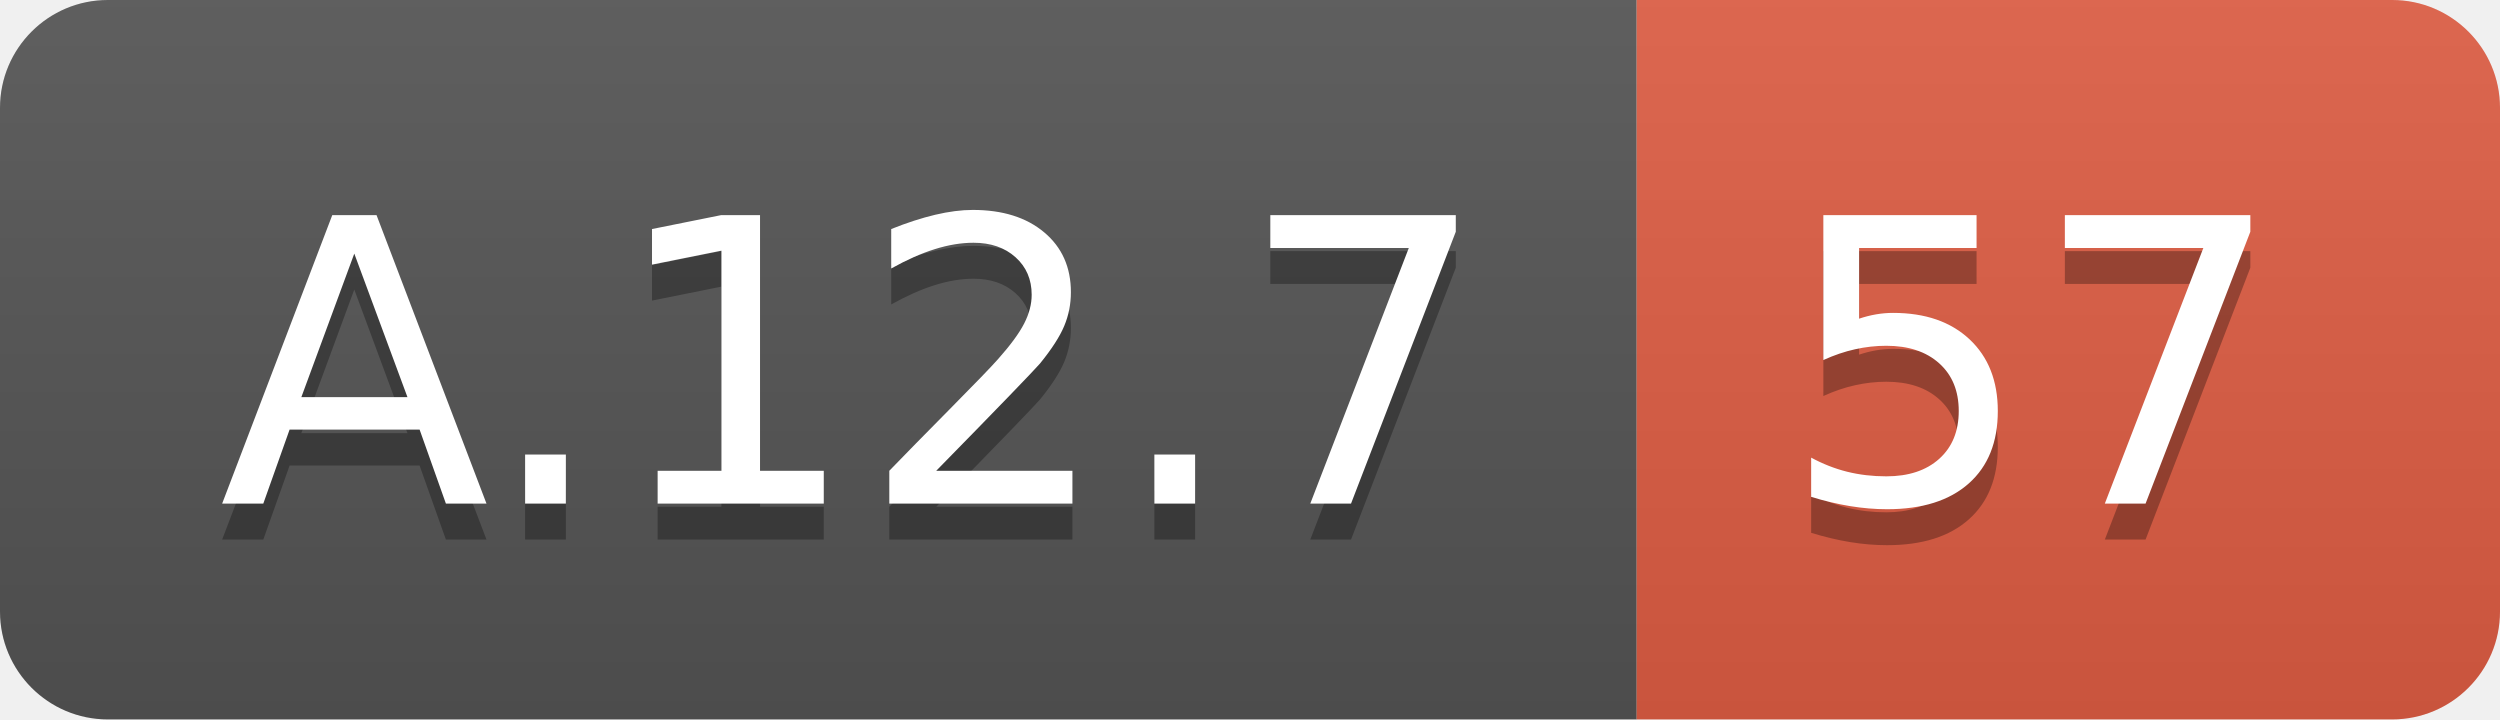
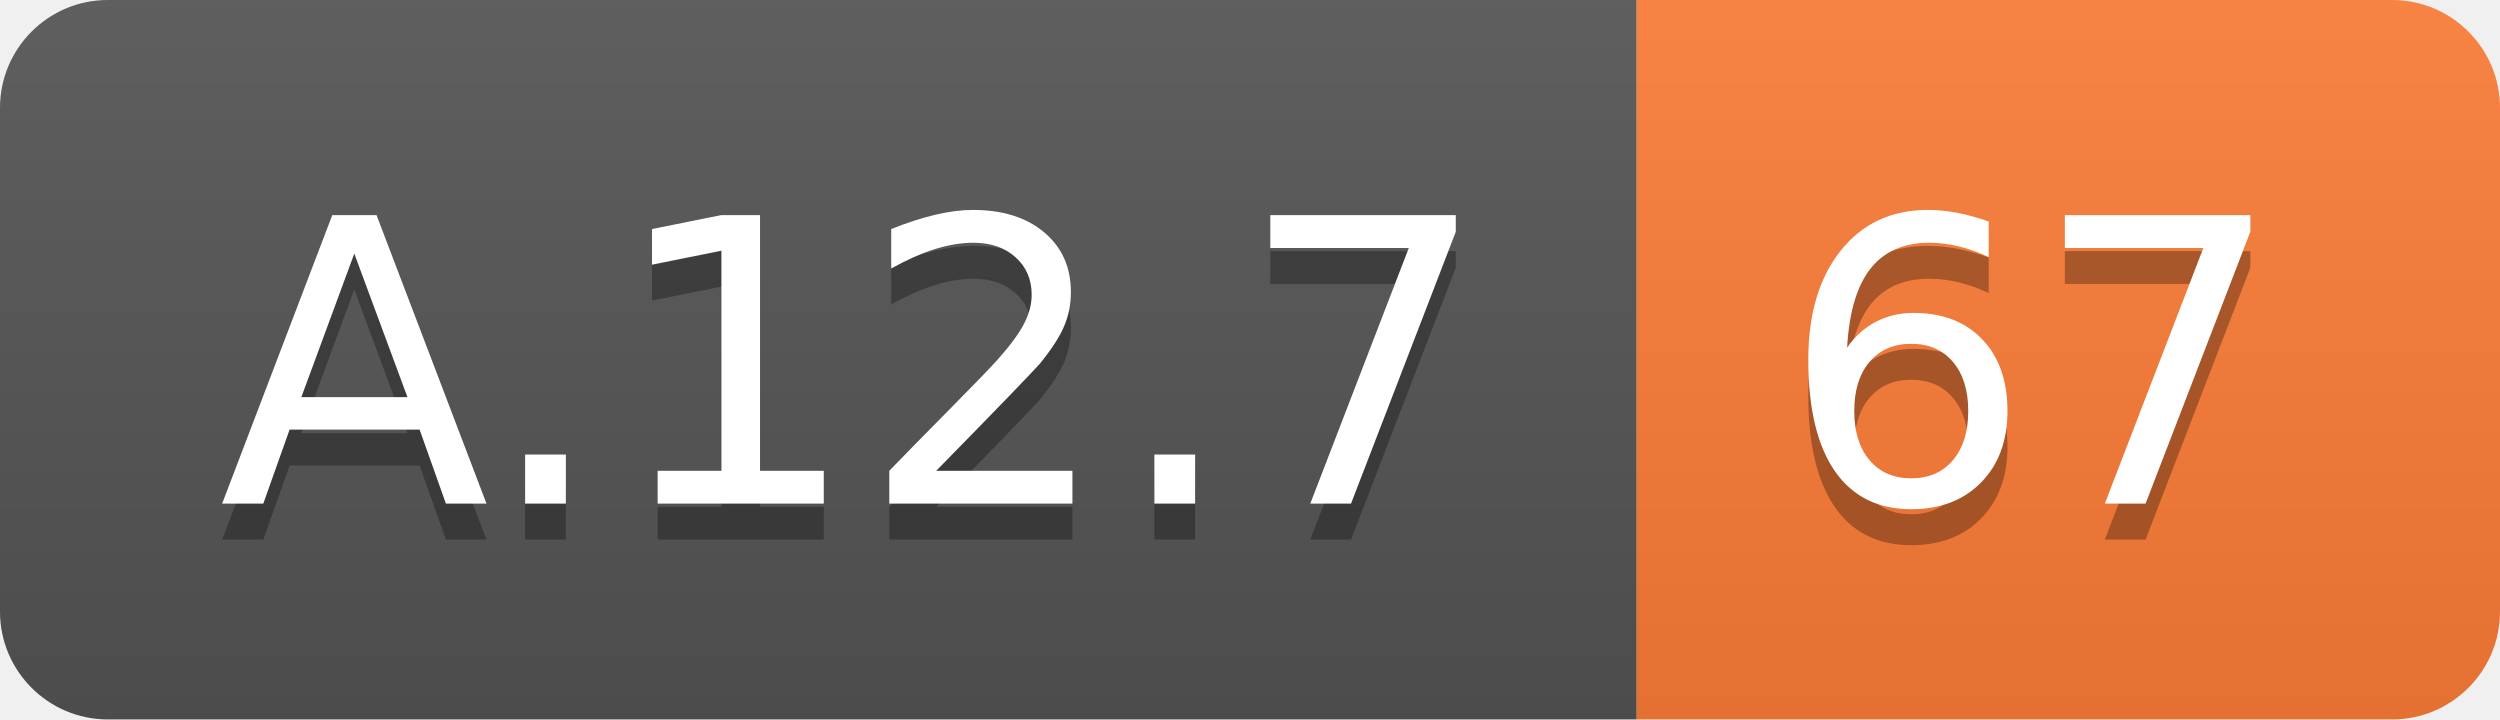
<svg xmlns="http://www.w3.org/2000/svg" width="69.5" height="20">
  <linearGradient id="smooth" x2="0" y2="100%">
    <stop offset="0" stop-color="#bbb" stop-opacity=".1" />
    <stop offset="1" stop-opacity=".1" />
  </linearGradient>
  <clipPath id="round">
    <rect width="69.5" height="20" rx="3" fill="#fff" />
  </clipPath>
  <g clip-path="url(#round)">
    <rect width="45.5" height="20" fill="#555" />
-     <rect x="45.5" width="24.0" height="20" fill="#e05d44" />
+     <rect x="45.5" width="24.0" height="20" fill="#fe7d37" />
    <rect width="69.5" height="20" fill="url(#smooth)" />
  </g>
  <g fill="#fff" text-anchor="middle" font-family="DejaVu Sans,Verdana,Geneva,sans-serif" font-size="110">
    <text x="237.5" y="150" fill="#010101" fill-opacity=".3" transform="scale(0.1)" textLength="355.0" lengthAdjust="spacing">A.12.7</text>
    <text x="237.5" y="140" transform="scale(0.1)" textLength="355.0" lengthAdjust="spacing">A.12.7</text>
-     <text x="565.0" y="150" fill="#010101" fill-opacity=".3" transform="scale(0.1)" textLength="140.0" lengthAdjust="spacing">57</text>
-     <text x="565.0" y="140" transform="scale(0.1)" textLength="140.0" lengthAdjust="spacing">57</text>
+     <text x="565.0" y="150" fill="#010101" fill-opacity=".3" transform="scale(0.1)" textLength="140.0" lengthAdjust="spacing">67</text>
+     <text x="565.0" y="140" transform="scale(0.1)" textLength="140.0" lengthAdjust="spacing">67</text>
  </g>
</svg>
